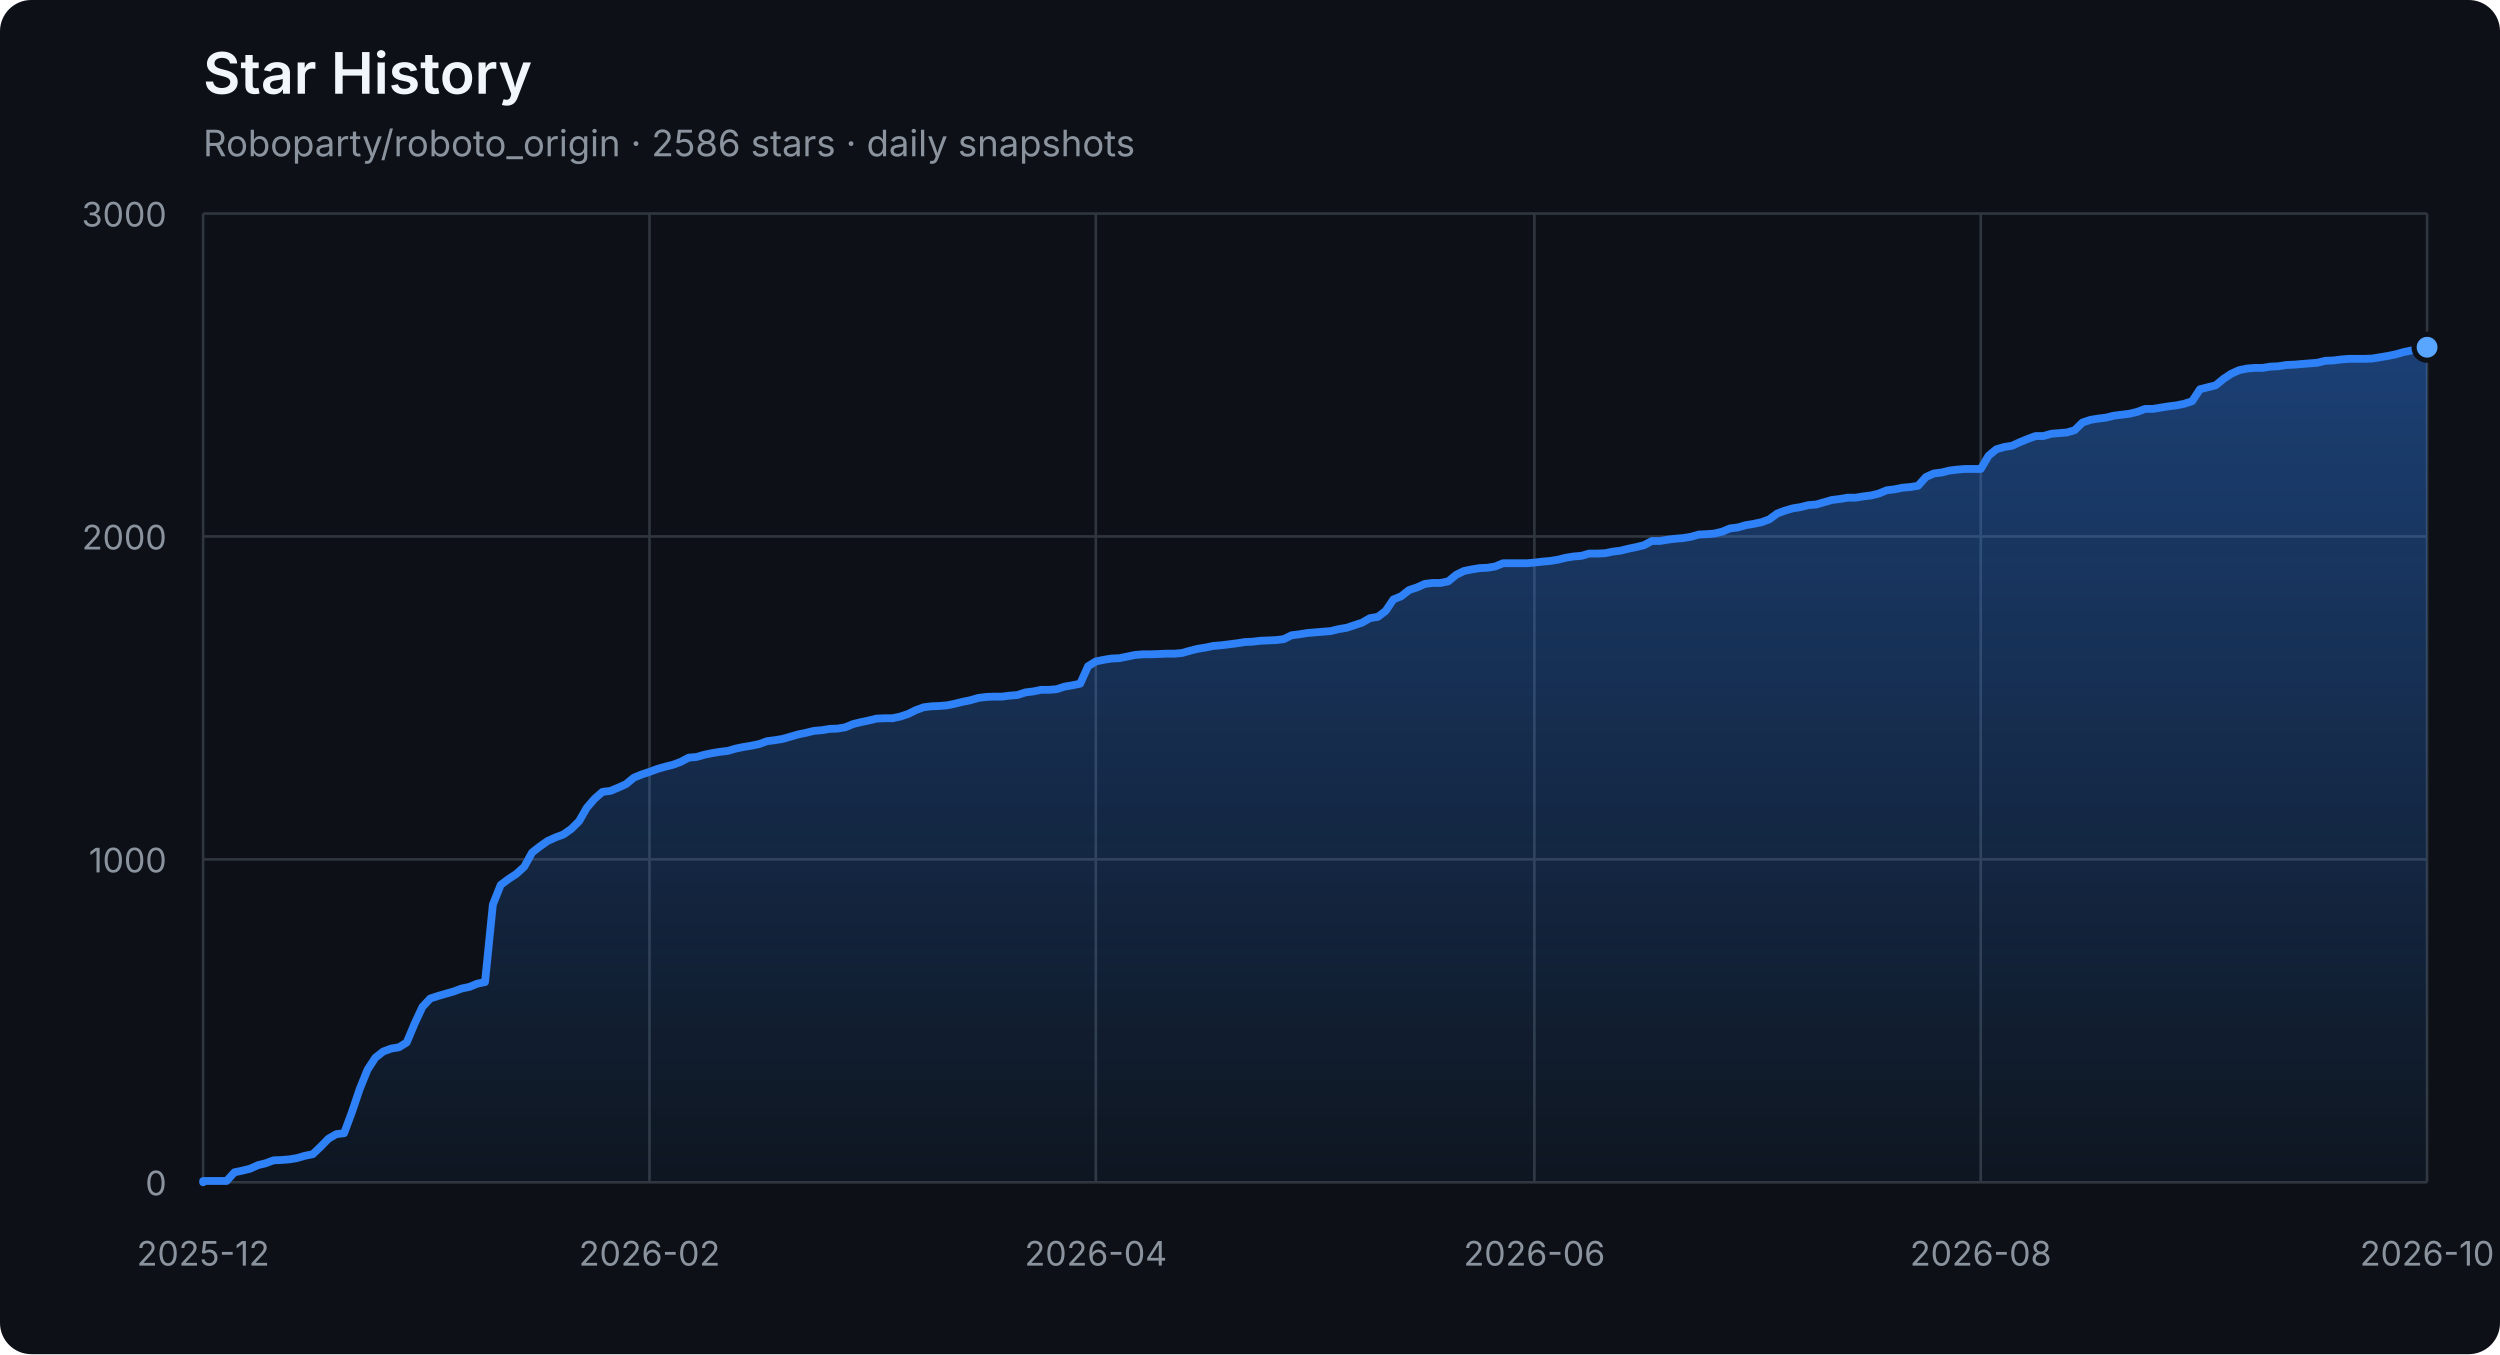
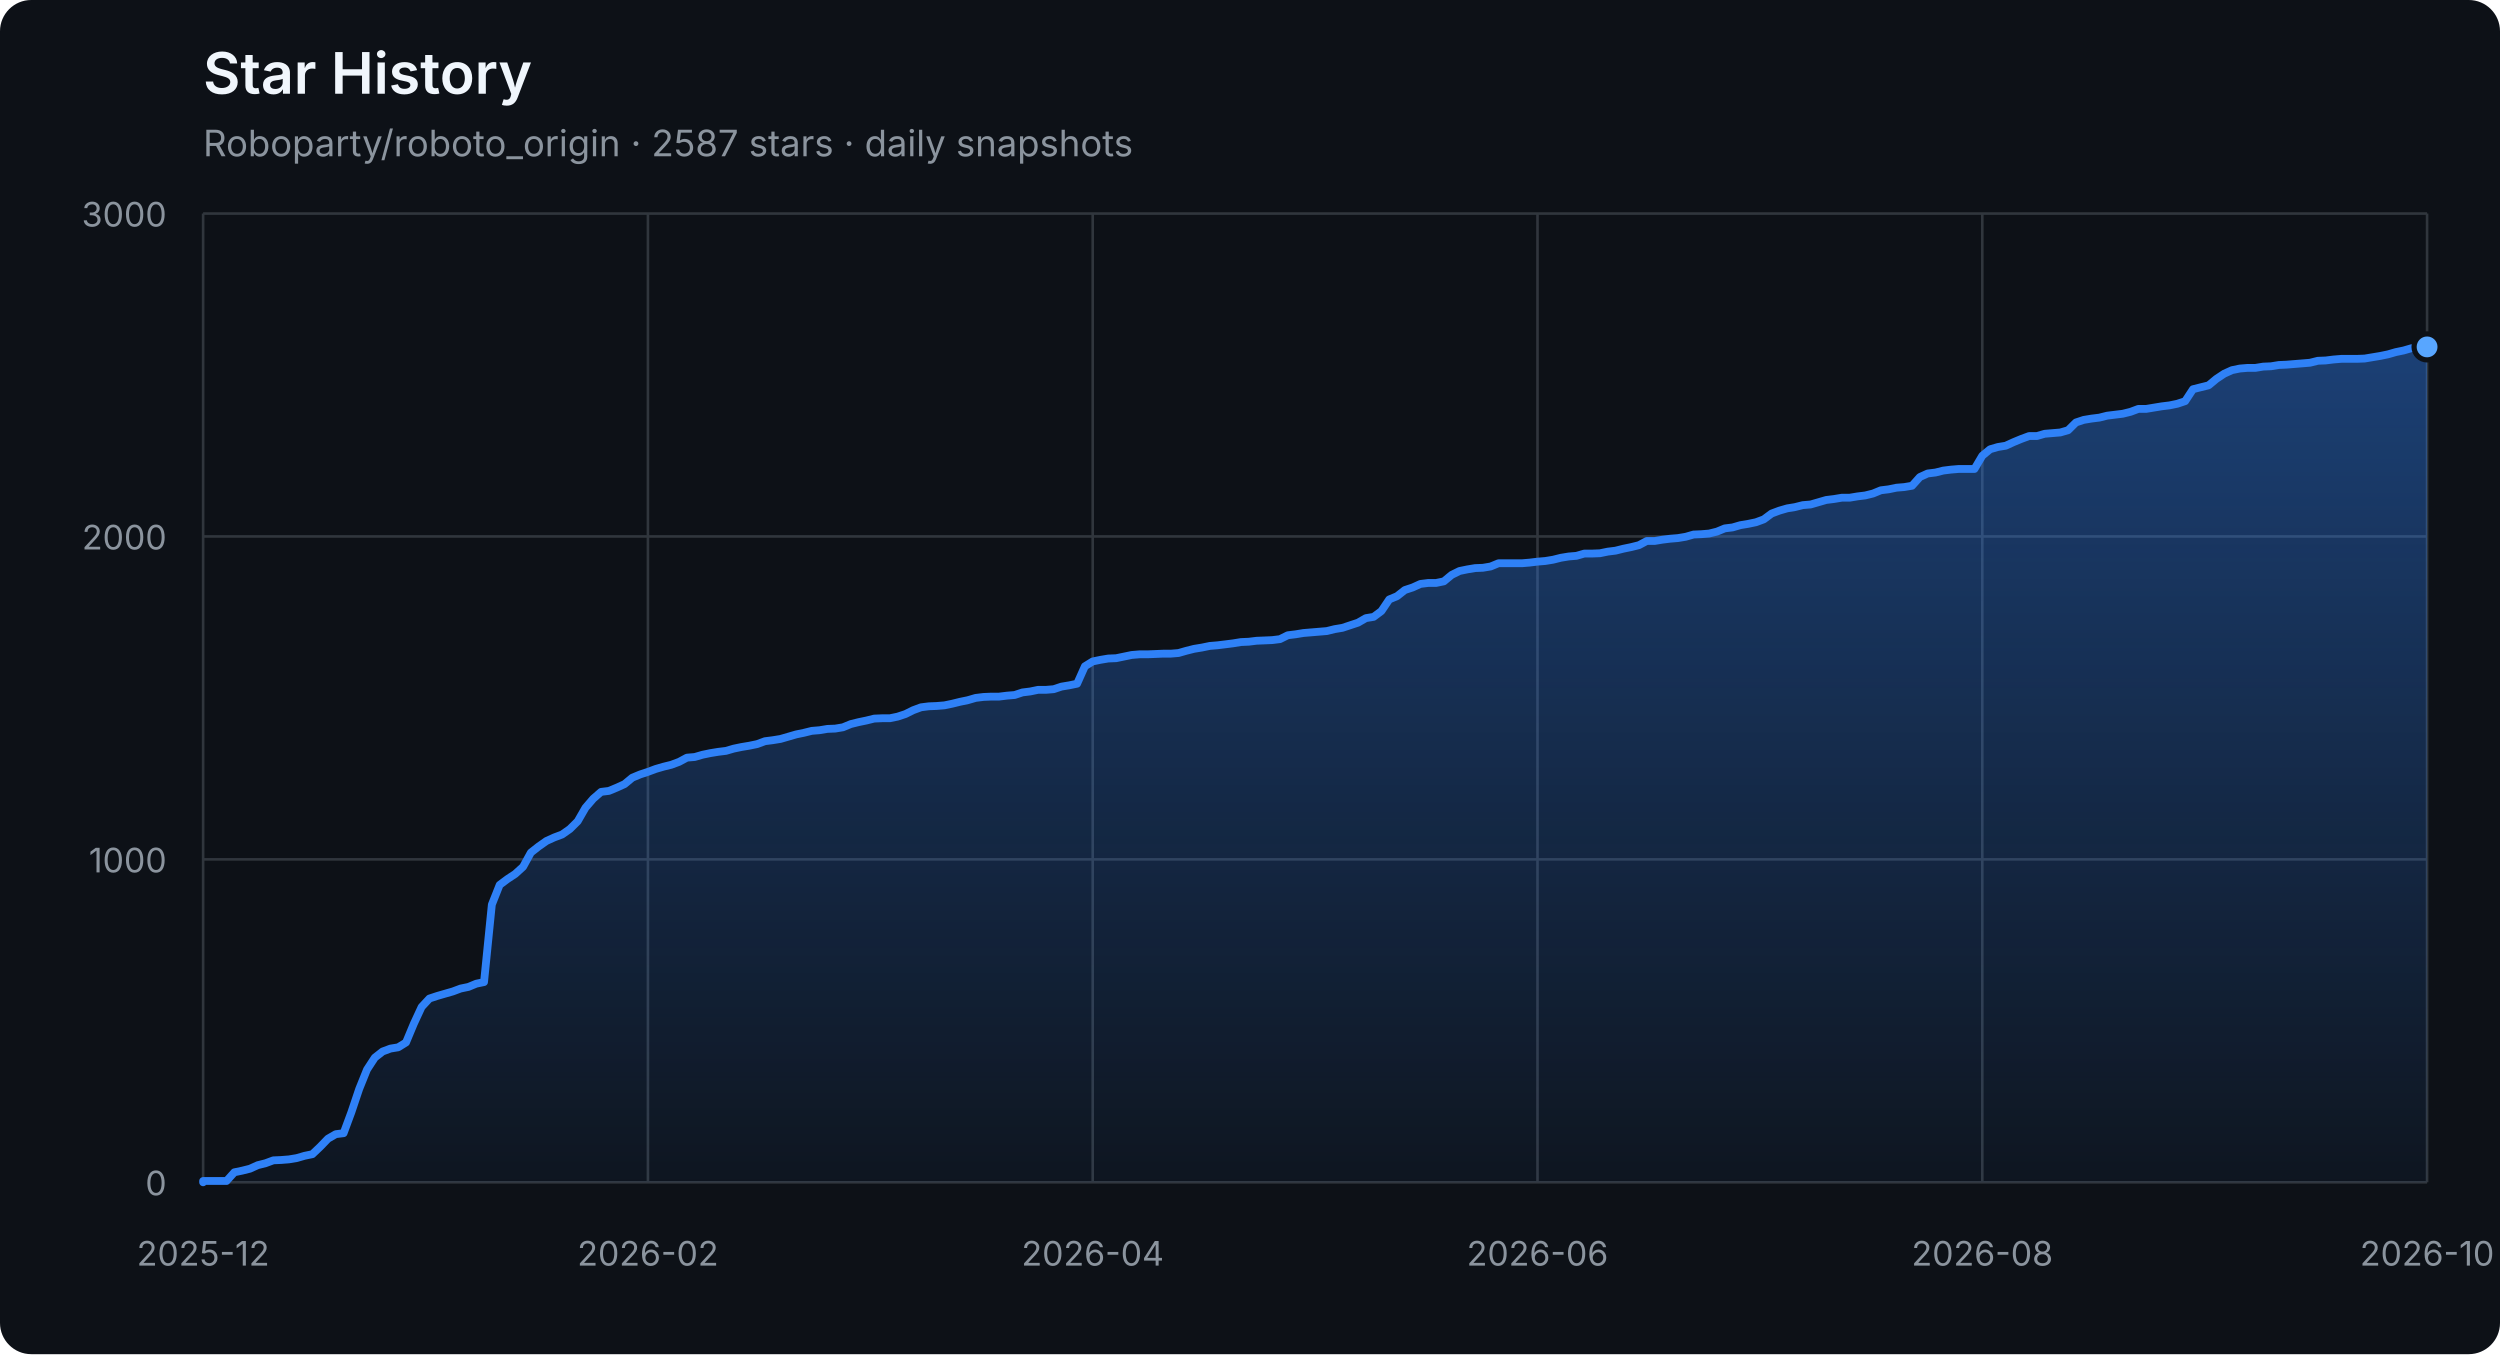
<svg xmlns="http://www.w3.org/2000/svg" width="960" height="520" viewBox="0 0 960 520" role="img" aria-labelledby="title description">
  <defs>
    <linearGradient id="area" x1="0" y1="0" x2="0" y2="1">
      <stop offset="0%" stop-color="#2f81f7" stop-opacity="0.42" />
      <stop offset="100%" stop-color="#2f81f7" stop-opacity="0.04" />
    </linearGradient>
  </defs>
  <style>
    .axis { fill: #8b949e; font: 13px -apple-system, BlinkMacSystemFont, "Segoe UI", sans-serif; }
    .grid { stroke: #30363d; stroke-width: 1; }
    .title { fill: #f0f6fc; font: 600 22px -apple-system, BlinkMacSystemFont, "Segoe UI", sans-serif; }
    .subtitle { fill: #8b949e; font: 14px -apple-system, BlinkMacSystemFont, "Segoe UI", sans-serif; }
  </style>
  <rect width="100%" height="100%" rx="12" fill="#0d1117" />
  <text x="78" y="36" class="title">Star History</text>
-   <text x="78" y="60" class="subtitle">Roboparty/roboto_origin · 2586 stars · daily snapshots</text>
+   <text x="78" y="60" class="subtitle">Roboparty/roboto_origin · 2587 stars · daily snapshots</text>
  <line x1="78" y1="454.00" x2="932" y2="454.00" class="grid" />
  <text x="64" y="459.00" class="axis" text-anchor="end">0</text>
  <line x1="78" y1="330.00" x2="932" y2="330.00" class="grid" />
  <text x="64" y="335.00" class="axis" text-anchor="end">1000</text>
  <line x1="78" y1="206.00" x2="932" y2="206.00" class="grid" />
  <text x="64" y="211.00" class="axis" text-anchor="end">2000</text>
  <line x1="78" y1="82.00" x2="932" y2="82.00" class="grid" />
  <text x="64" y="87.00" class="axis" text-anchor="end">3000</text>
  <line x1="78.00" y1="82" x2="78.00" y2="454" class="grid" />
  <text x="78.00" y="486" class="axis" text-anchor="middle">2025-12</text>
-   <line x1="249.40" y1="82" x2="249.40" y2="454" class="grid" />
-   <text x="249.40" y="486" class="axis" text-anchor="middle">2026-02</text>
-   <line x1="420.80" y1="82" x2="420.80" y2="454" class="grid" />
-   <text x="420.80" y="486" class="axis" text-anchor="middle">2026-04</text>
-   <line x1="589.20" y1="82" x2="589.20" y2="454" class="grid" />
-   <text x="589.20" y="486" class="axis" text-anchor="middle">2026-06</text>
-   <line x1="760.60" y1="82" x2="760.60" y2="454" class="grid" />
-   <text x="760.60" y="486" class="axis" text-anchor="middle">2026-08</text>
+   <line x1="248.80" y1="82" x2="248.80" y2="454" class="grid" />
+   <text x="248.80" y="486" class="axis" text-anchor="middle">2026-02</text>
+   <line x1="419.60" y1="82" x2="419.60" y2="454" class="grid" />
+   <text x="419.60" y="486" class="axis" text-anchor="middle">2026-04</text>
+   <line x1="590.40" y1="82" x2="590.40" y2="454" class="grid" />
+   <text x="590.40" y="486" class="axis" text-anchor="middle">2026-06</text>
+   <line x1="761.20" y1="82" x2="761.20" y2="454" class="grid" />
+   <text x="761.20" y="486" class="axis" text-anchor="middle">2026-08</text>
  <line x1="932.00" y1="82" x2="932.00" y2="454" class="grid" />
  <text x="932.00" y="486" class="axis" text-anchor="middle">2026-10</text>
-   <polygon points="78,454 78.00,454.00 78.00,453.50 81.01,453.50 84.01,453.50 87.02,453.50 90.03,450.16 93.04,449.54 96.04,448.79 99.05,447.43 102.06,446.68 105.06,445.57 108.07,445.44 111.08,445.20 114.08,444.70 117.09,443.83 120.10,443.21 123.11,440.36 126.11,437.26 129.12,435.52 132.13,435.15 135.13,427.09 138.14,418.16 141.15,410.72 144.15,406.14 147.16,403.78 150.17,402.66 153.18,402.17 156.18,400.31 159.19,393.12 162.20,386.67 165.20,383.44 168.21,382.45 171.22,381.58 174.23,380.72 177.23,379.60 180.24,378.98 183.25,377.74 186.25,377.12 189.26,347.36 192.27,339.80 195.27,337.56 198.28,335.58 201.29,332.85 204.30,327.40 207.30,325.04 210.31,322.93 213.32,321.57 216.32,320.45 219.33,318.34 222.34,315.37 225.35,310.16 228.35,306.69 231.36,304.08 234.37,303.71 237.37,302.47 240.38,301.11 243.39,298.63 246.39,297.39 249.40,296.40 252.41,295.28 255.42,294.41 258.42,293.67 261.43,292.55 264.44,290.94 267.44,290.69 270.45,289.82 273.46,289.20 276.46,288.71 279.47,288.34 282.48,287.47 285.49,286.85 288.49,286.35 291.50,285.73 294.51,284.62 297.51,284.24 300.52,283.75 303.53,282.88 306.54,282.01 309.54,281.39 312.55,280.65 315.56,280.40 318.56,279.90 321.57,279.78 324.58,279.28 327.58,278.04 330.59,277.30 333.60,276.68 336.61,275.94 339.61,275.81 342.62,275.81 345.63,275.19 348.63,274.20 351.64,272.71 354.65,271.60 357.65,271.22 360.66,271.10 363.67,270.85 366.68,270.23 369.68,269.49 372.69,268.87 375.70,268.00 378.70,267.63 381.71,267.50 384.72,267.50 387.73,267.13 390.73,266.88 393.74,265.89 396.75,265.52 399.75,264.90 402.76,264.90 405.77,264.65 408.77,263.66 411.78,263.16 414.79,262.54 417.80,255.85 420.80,253.99 423.81,253.37 426.82,252.87 429.82,252.75 432.83,252.13 435.84,251.51 438.85,251.26 441.85,251.26 444.86,251.14 447.87,251.01 450.87,251.01 453.88,250.76 456.89,249.90 459.89,249.15 462.90,248.66 465.91,248.04 468.92,247.79 471.92,247.42 474.93,247.04 477.94,246.55 480.94,246.42 483.95,246.05 486.96,245.93 489.96,245.80 492.97,245.43 495.98,243.94 498.99,243.57 501.99,243.08 505.00,242.83 508.01,242.58 511.01,242.33 514.02,241.59 517.03,241.09 520.04,240.10 523.04,239.11 526.05,237.37 529.06,236.88 532.06,234.64 535.07,230.18 538.08,228.94 541.08,226.58 544.09,225.59 547.10,224.23 550.11,223.86 553.11,223.86 556.12,223.24 559.13,220.76 562.13,219.27 565.14,218.65 568.15,218.15 571.15,218.03 574.16,217.53 577.17,216.29 580.18,216.29 583.18,216.29 586.19,216.29 589.20,216.04 592.20,215.67 595.21,215.42 598.22,214.93 601.23,214.18 604.23,213.69 607.24,213.44 610.25,212.57 613.25,212.57 616.26,212.45 619.27,211.83 622.27,211.46 625.28,210.71 628.29,210.09 631.30,209.35 634.30,207.74 637.31,207.74 640.32,207.24 643.32,206.87 646.33,206.62 649.34,206.12 652.35,205.26 655.35,205.13 658.36,204.88 661.37,204.14 664.37,202.90 667.38,202.53 670.39,201.66 673.39,201.16 676.40,200.54 679.41,199.43 682.42,197.20 685.42,196.08 688.43,195.21 691.44,194.72 694.44,193.97 697.45,193.72 700.46,192.86 703.46,191.99 706.47,191.62 709.48,191.12 712.49,191.12 715.49,190.62 718.50,190.25 721.51,189.51 724.51,188.27 727.52,187.90 730.53,187.28 733.54,187.03 736.54,186.53 739.55,183.18 742.56,181.82 745.56,181.45 748.57,180.70 751.58,180.33 754.58,180.08 757.59,180.08 760.60,180.08 763.61,175.00 766.61,172.52 769.62,171.65 772.63,171.16 775.63,169.79 778.64,168.55 781.65,167.44 784.65,167.44 787.66,166.57 790.67,166.32 793.68,166.07 796.68,165.20 799.69,162.23 802.70,161.24 805.70,160.74 808.71,160.37 811.72,159.62 814.73,159.25 817.73,158.88 820.74,158.14 823.75,157.02 826.75,157.02 829.76,156.52 832.77,156.03 835.77,155.66 838.78,155.04 841.79,154.04 844.80,149.46 847.80,148.71 850.81,147.97 853.82,145.49 856.82,143.50 859.83,142.14 862.84,141.52 865.85,141.27 868.85,141.27 871.86,140.78 874.87,140.65 877.87,140.16 880.88,140.03 883.89,139.78 886.89,139.54 889.90,139.29 892.91,138.54 895.92,138.42 898.92,138.05 901.93,137.80 904.94,137.80 907.94,137.80 910.95,137.68 913.96,137.18 916.96,136.68 919.97,136.06 922.98,135.20 925.99,134.58 928.99,133.71 932.00,133.34 932.00,454" fill="url(#area)" />
-   <polyline points="78.00,454.00 78.00,453.50 81.01,453.50 84.01,453.50 87.02,453.50 90.03,450.16 93.04,449.54 96.04,448.79 99.05,447.43 102.06,446.68 105.06,445.57 108.07,445.44 111.08,445.20 114.08,444.70 117.09,443.83 120.10,443.21 123.11,440.36 126.11,437.26 129.12,435.52 132.13,435.15 135.13,427.09 138.14,418.16 141.15,410.72 144.15,406.14 147.16,403.78 150.17,402.66 153.18,402.17 156.18,400.31 159.19,393.12 162.20,386.67 165.20,383.44 168.21,382.45 171.22,381.58 174.23,380.72 177.23,379.60 180.24,378.98 183.25,377.74 186.25,377.12 189.26,347.36 192.27,339.80 195.27,337.56 198.28,335.58 201.29,332.85 204.30,327.40 207.30,325.04 210.31,322.93 213.32,321.57 216.32,320.45 219.33,318.34 222.34,315.37 225.35,310.16 228.35,306.69 231.36,304.08 234.37,303.71 237.37,302.47 240.38,301.11 243.39,298.63 246.39,297.39 249.40,296.40 252.41,295.28 255.42,294.41 258.42,293.67 261.43,292.55 264.44,290.94 267.44,290.69 270.45,289.82 273.46,289.20 276.46,288.71 279.47,288.34 282.48,287.47 285.49,286.85 288.49,286.35 291.50,285.73 294.51,284.62 297.51,284.24 300.52,283.75 303.53,282.88 306.54,282.01 309.54,281.39 312.55,280.65 315.56,280.40 318.56,279.90 321.57,279.78 324.58,279.28 327.58,278.04 330.59,277.30 333.60,276.68 336.61,275.94 339.61,275.81 342.62,275.81 345.63,275.19 348.63,274.20 351.64,272.71 354.65,271.60 357.65,271.22 360.66,271.10 363.67,270.85 366.68,270.23 369.68,269.49 372.69,268.87 375.70,268.00 378.70,267.63 381.71,267.50 384.72,267.50 387.73,267.13 390.73,266.88 393.74,265.89 396.75,265.52 399.75,264.90 402.76,264.90 405.77,264.65 408.77,263.66 411.78,263.16 414.79,262.54 417.80,255.85 420.80,253.99 423.81,253.37 426.82,252.87 429.82,252.75 432.83,252.13 435.84,251.51 438.85,251.26 441.85,251.26 444.86,251.14 447.87,251.01 450.87,251.01 453.88,250.76 456.89,249.90 459.89,249.15 462.90,248.66 465.91,248.04 468.92,247.79 471.92,247.42 474.93,247.04 477.94,246.55 480.94,246.42 483.95,246.05 486.96,245.93 489.96,245.80 492.97,245.43 495.98,243.94 498.99,243.57 501.99,243.08 505.00,242.83 508.01,242.58 511.01,242.33 514.02,241.59 517.03,241.09 520.04,240.10 523.04,239.11 526.05,237.37 529.06,236.88 532.06,234.64 535.07,230.18 538.08,228.94 541.08,226.58 544.09,225.59 547.10,224.23 550.11,223.86 553.11,223.86 556.12,223.24 559.13,220.76 562.13,219.27 565.14,218.65 568.15,218.15 571.15,218.03 574.16,217.53 577.17,216.29 580.18,216.29 583.18,216.29 586.19,216.29 589.20,216.04 592.20,215.67 595.21,215.42 598.22,214.93 601.23,214.18 604.23,213.69 607.24,213.44 610.25,212.57 613.25,212.57 616.26,212.45 619.27,211.83 622.27,211.46 625.28,210.71 628.29,210.09 631.30,209.35 634.30,207.74 637.31,207.74 640.32,207.24 643.32,206.87 646.33,206.62 649.34,206.12 652.35,205.26 655.35,205.13 658.36,204.88 661.37,204.14 664.37,202.90 667.38,202.53 670.39,201.66 673.39,201.16 676.40,200.54 679.41,199.43 682.42,197.20 685.42,196.08 688.43,195.21 691.44,194.72 694.44,193.97 697.45,193.72 700.46,192.86 703.46,191.99 706.47,191.62 709.48,191.12 712.49,191.12 715.49,190.62 718.50,190.25 721.51,189.51 724.51,188.27 727.52,187.90 730.53,187.28 733.54,187.03 736.54,186.53 739.55,183.18 742.56,181.82 745.56,181.45 748.57,180.70 751.58,180.33 754.58,180.08 757.59,180.08 760.60,180.08 763.61,175.00 766.61,172.52 769.62,171.65 772.63,171.16 775.63,169.79 778.64,168.55 781.65,167.44 784.65,167.44 787.66,166.57 790.67,166.32 793.68,166.07 796.68,165.20 799.69,162.23 802.70,161.24 805.70,160.74 808.71,160.37 811.72,159.62 814.73,159.25 817.73,158.88 820.74,158.14 823.75,157.02 826.75,157.02 829.76,156.52 832.77,156.03 835.77,155.66 838.78,155.04 841.79,154.04 844.80,149.46 847.80,148.71 850.81,147.97 853.82,145.49 856.82,143.50 859.83,142.14 862.84,141.52 865.85,141.27 868.85,141.27 871.86,140.78 874.87,140.65 877.87,140.16 880.88,140.03 883.89,139.78 886.89,139.54 889.90,139.29 892.91,138.54 895.92,138.42 898.92,138.05 901.93,137.80 904.94,137.80 907.94,137.80 910.95,137.68 913.96,137.18 916.96,136.68 919.97,136.06 922.98,135.20 925.99,134.58 928.99,133.71 932.00,133.34" fill="none" stroke="#2f81f7" stroke-width="3" stroke-linejoin="round" stroke-linecap="round" />
-   <circle cx="932.00" cy="133.34" r="5" fill="#58a6ff" stroke="#0d1117" stroke-width="2" />
+   <polygon points="78,454 78.00,454.00 78.00,453.50 81.00,453.50 83.99,453.50 86.99,453.50 89.99,450.16 92.98,449.54 95.98,448.79 98.98,447.43 101.97,446.68 104.97,445.57 107.96,445.44 110.96,445.20 113.96,444.70 116.95,443.83 119.95,443.21 122.95,440.36 125.94,437.26 128.94,435.52 131.94,435.15 134.93,427.09 137.93,418.16 140.93,410.72 143.92,406.14 146.92,403.78 149.92,402.66 152.91,402.17 155.91,400.31 158.91,393.12 161.90,386.67 164.90,383.44 167.89,382.45 170.89,381.58 173.89,380.72 176.88,379.60 179.88,378.98 182.88,377.74 185.87,377.12 188.87,347.36 191.87,339.80 194.86,337.56 197.86,335.58 200.86,332.85 203.85,327.40 206.85,325.04 209.85,322.93 212.84,321.57 215.84,320.45 218.84,318.34 221.83,315.37 224.83,310.16 227.82,306.69 230.82,304.08 233.82,303.71 236.81,302.47 239.81,301.11 242.81,298.63 245.80,297.39 248.80,296.40 251.80,295.28 254.79,294.41 257.79,293.67 260.79,292.55 263.78,290.94 266.78,290.69 269.78,289.82 272.77,289.20 275.77,288.71 278.76,288.34 281.76,287.47 284.76,286.85 287.75,286.35 290.75,285.73 293.75,284.62 296.74,284.24 299.74,283.75 302.74,282.88 305.73,282.01 308.73,281.39 311.73,280.65 314.72,280.40 317.72,279.90 320.72,279.78 323.71,279.28 326.71,278.04 329.71,277.30 332.70,276.68 335.70,275.94 338.69,275.81 341.69,275.81 344.69,275.19 347.68,274.20 350.68,272.71 353.68,271.60 356.67,271.22 359.67,271.10 362.67,270.85 365.66,270.23 368.66,269.49 371.66,268.87 374.65,268.00 377.65,267.63 380.65,267.50 383.64,267.50 386.64,267.13 389.64,266.88 392.63,265.89 395.63,265.52 398.62,264.90 401.62,264.90 404.62,264.65 407.61,263.66 410.61,263.16 413.61,262.54 416.60,255.85 419.60,253.99 422.60,253.37 425.59,252.87 428.59,252.75 431.59,252.13 434.58,251.51 437.58,251.26 440.58,251.26 443.57,251.14 446.57,251.01 449.56,251.01 452.56,250.76 455.56,249.90 458.55,249.15 461.55,248.66 464.55,248.04 467.54,247.79 470.54,247.42 473.54,247.04 476.53,246.55 479.53,246.42 482.53,246.05 485.52,245.93 488.52,245.80 491.52,245.43 494.51,243.94 497.51,243.57 500.51,243.08 503.50,242.83 506.50,242.58 509.49,242.33 512.49,241.59 515.49,241.09 518.48,240.10 521.48,239.11 524.48,237.37 527.47,236.88 530.47,234.64 533.47,230.18 536.46,228.94 539.46,226.58 542.46,225.59 545.45,224.23 548.45,223.86 551.45,223.86 554.44,223.24 557.44,220.76 560.44,219.27 563.43,218.65 566.43,218.15 569.42,218.03 572.42,217.53 575.42,216.29 578.41,216.29 581.41,216.29 584.41,216.29 587.40,216.04 590.40,215.67 593.40,215.42 596.39,214.93 599.39,214.18 602.39,213.69 605.38,213.44 608.38,212.57 611.38,212.57 614.37,212.45 617.37,211.83 620.36,211.46 623.36,210.71 626.36,210.09 629.35,209.35 632.35,207.74 635.35,207.74 638.34,207.24 641.34,206.87 644.34,206.62 647.33,206.12 650.33,205.26 653.33,205.13 656.32,204.88 659.32,204.14 662.32,202.90 665.31,202.53 668.31,201.66 671.31,201.16 674.30,200.54 677.30,199.43 680.29,197.20 683.29,196.08 686.29,195.21 689.28,194.72 692.28,193.97 695.28,193.72 698.27,192.86 701.27,191.99 704.27,191.62 707.26,191.12 710.26,191.12 713.26,190.62 716.25,190.25 719.25,189.51 722.25,188.27 725.24,187.90 728.24,187.28 731.24,187.03 734.23,186.53 737.23,183.18 740.22,181.82 743.22,181.45 746.22,180.70 749.21,180.33 752.21,180.08 755.21,180.08 758.20,180.08 761.20,175.00 764.20,172.52 767.19,171.65 770.19,171.16 773.19,169.79 776.18,168.55 779.18,167.44 782.18,167.44 785.17,166.57 788.17,166.32 791.16,166.07 794.16,165.20 797.16,162.23 800.15,161.24 803.15,160.74 806.15,160.37 809.14,159.62 812.14,159.25 815.14,158.88 818.13,158.14 821.13,157.02 824.13,157.02 827.12,156.52 830.12,156.03 833.12,155.66 836.11,155.04 839.11,154.04 842.11,149.46 845.10,148.71 848.10,147.97 851.09,145.49 854.09,143.50 857.09,142.14 860.08,141.52 863.08,141.27 866.08,141.27 869.07,140.78 872.07,140.65 875.07,140.16 878.06,140.03 881.06,139.78 884.06,139.54 887.05,139.29 890.05,138.54 893.05,138.42 896.04,138.05 899.04,137.80 902.04,137.80 905.03,137.80 908.03,137.68 911.02,137.18 914.02,136.68 917.02,136.06 920.01,135.20 923.01,134.58 926.01,133.71 929.00,133.34 932.00,133.21 932.00,454" fill="url(#area)" />
+   <polyline points="78.00,454.00 78.00,453.50 81.00,453.50 83.99,453.50 86.99,453.50 89.99,450.16 92.98,449.54 95.98,448.79 98.98,447.43 101.97,446.68 104.97,445.57 107.96,445.44 110.96,445.20 113.96,444.70 116.95,443.83 119.95,443.21 122.95,440.36 125.94,437.26 128.94,435.52 131.94,435.15 134.93,427.09 137.93,418.16 140.93,410.72 143.92,406.14 146.92,403.78 149.92,402.66 152.91,402.17 155.91,400.31 158.91,393.12 161.90,386.67 164.90,383.44 167.89,382.45 170.89,381.58 173.89,380.72 176.88,379.60 179.88,378.98 182.88,377.74 185.87,377.12 188.87,347.36 191.87,339.80 194.86,337.56 197.86,335.58 200.86,332.85 203.85,327.40 206.85,325.04 209.85,322.93 212.84,321.57 215.84,320.45 218.84,318.34 221.83,315.37 224.83,310.16 227.82,306.69 230.82,304.08 233.82,303.71 236.81,302.47 239.81,301.11 242.81,298.63 245.80,297.39 248.80,296.40 251.80,295.28 254.79,294.41 257.79,293.67 260.79,292.55 263.78,290.94 266.78,290.69 269.78,289.82 272.77,289.20 275.77,288.71 278.76,288.34 281.76,287.47 284.76,286.85 287.75,286.35 290.75,285.73 293.75,284.62 296.74,284.24 299.74,283.75 302.74,282.88 305.73,282.01 308.73,281.39 311.73,280.65 314.72,280.40 317.72,279.90 320.72,279.78 323.71,279.28 326.71,278.04 329.71,277.30 332.70,276.68 335.70,275.94 338.69,275.81 341.69,275.81 344.69,275.19 347.68,274.20 350.68,272.71 353.68,271.60 356.67,271.22 359.67,271.10 362.67,270.85 365.66,270.23 368.66,269.49 371.66,268.87 374.65,268.00 377.65,267.63 380.65,267.50 383.64,267.50 386.64,267.13 389.64,266.88 392.63,265.89 395.63,265.52 398.62,264.90 401.62,264.90 404.62,264.65 407.61,263.66 410.61,263.16 413.61,262.54 416.60,255.85 419.60,253.99 422.60,253.37 425.59,252.87 428.59,252.75 431.59,252.13 434.58,251.51 437.58,251.26 440.58,251.26 443.57,251.14 446.57,251.01 449.56,251.01 452.56,250.76 455.56,249.90 458.55,249.15 461.55,248.66 464.55,248.04 467.54,247.79 470.54,247.42 473.54,247.04 476.53,246.55 479.53,246.42 482.53,246.05 485.52,245.93 488.52,245.80 491.52,245.43 494.51,243.94 497.51,243.57 500.51,243.08 503.50,242.83 506.50,242.58 509.49,242.33 512.49,241.59 515.49,241.09 518.48,240.10 521.48,239.11 524.48,237.37 527.47,236.88 530.47,234.64 533.47,230.18 536.46,228.94 539.46,226.58 542.46,225.59 545.45,224.23 548.45,223.86 551.45,223.86 554.44,223.24 557.44,220.76 560.44,219.27 563.43,218.65 566.43,218.15 569.42,218.03 572.42,217.53 575.42,216.29 578.41,216.29 581.41,216.29 584.41,216.29 587.40,216.04 590.40,215.67 593.40,215.42 596.39,214.93 599.39,214.18 602.39,213.69 605.38,213.44 608.38,212.57 611.38,212.57 614.37,212.45 617.37,211.83 620.36,211.46 623.36,210.71 626.36,210.09 629.35,209.35 632.35,207.74 635.35,207.74 638.34,207.24 641.34,206.87 644.34,206.62 647.33,206.12 650.33,205.26 653.33,205.13 656.32,204.88 659.32,204.14 662.32,202.90 665.31,202.53 668.31,201.66 671.31,201.16 674.30,200.54 677.30,199.43 680.29,197.20 683.29,196.08 686.29,195.21 689.28,194.72 692.28,193.97 695.28,193.72 698.27,192.86 701.27,191.99 704.27,191.62 707.26,191.12 710.26,191.12 713.26,190.62 716.25,190.25 719.25,189.51 722.25,188.27 725.24,187.90 728.24,187.28 731.24,187.03 734.23,186.53 737.23,183.18 740.22,181.82 743.22,181.45 746.22,180.70 749.21,180.33 752.21,180.08 755.21,180.08 758.20,180.08 761.20,175.00 764.20,172.52 767.19,171.65 770.19,171.16 773.19,169.79 776.18,168.55 779.18,167.44 782.18,167.44 785.17,166.57 788.17,166.32 791.16,166.07 794.16,165.20 797.16,162.23 800.15,161.24 803.15,160.74 806.15,160.37 809.14,159.62 812.14,159.25 815.14,158.88 818.13,158.14 821.13,157.02 824.13,157.02 827.12,156.52 830.12,156.03 833.12,155.66 836.11,155.04 839.11,154.04 842.11,149.46 845.10,148.71 848.10,147.97 851.09,145.49 854.09,143.50 857.09,142.14 860.08,141.52 863.08,141.27 866.08,141.27 869.07,140.78 872.07,140.65 875.07,140.16 878.06,140.03 881.06,139.78 884.06,139.54 887.05,139.29 890.05,138.54 893.05,138.42 896.04,138.05 899.04,137.80 902.04,137.80 905.03,137.80 908.03,137.68 911.02,137.18 914.02,136.68 917.02,136.06 920.01,135.20 923.01,134.58 926.01,133.71 929.00,133.34 932.00,133.21" fill="none" stroke="#2f81f7" stroke-width="3" stroke-linejoin="round" stroke-linecap="round" />
+   <circle cx="932.00" cy="133.21" r="5" fill="#58a6ff" stroke="#0d1117" stroke-width="2" />
</svg>
